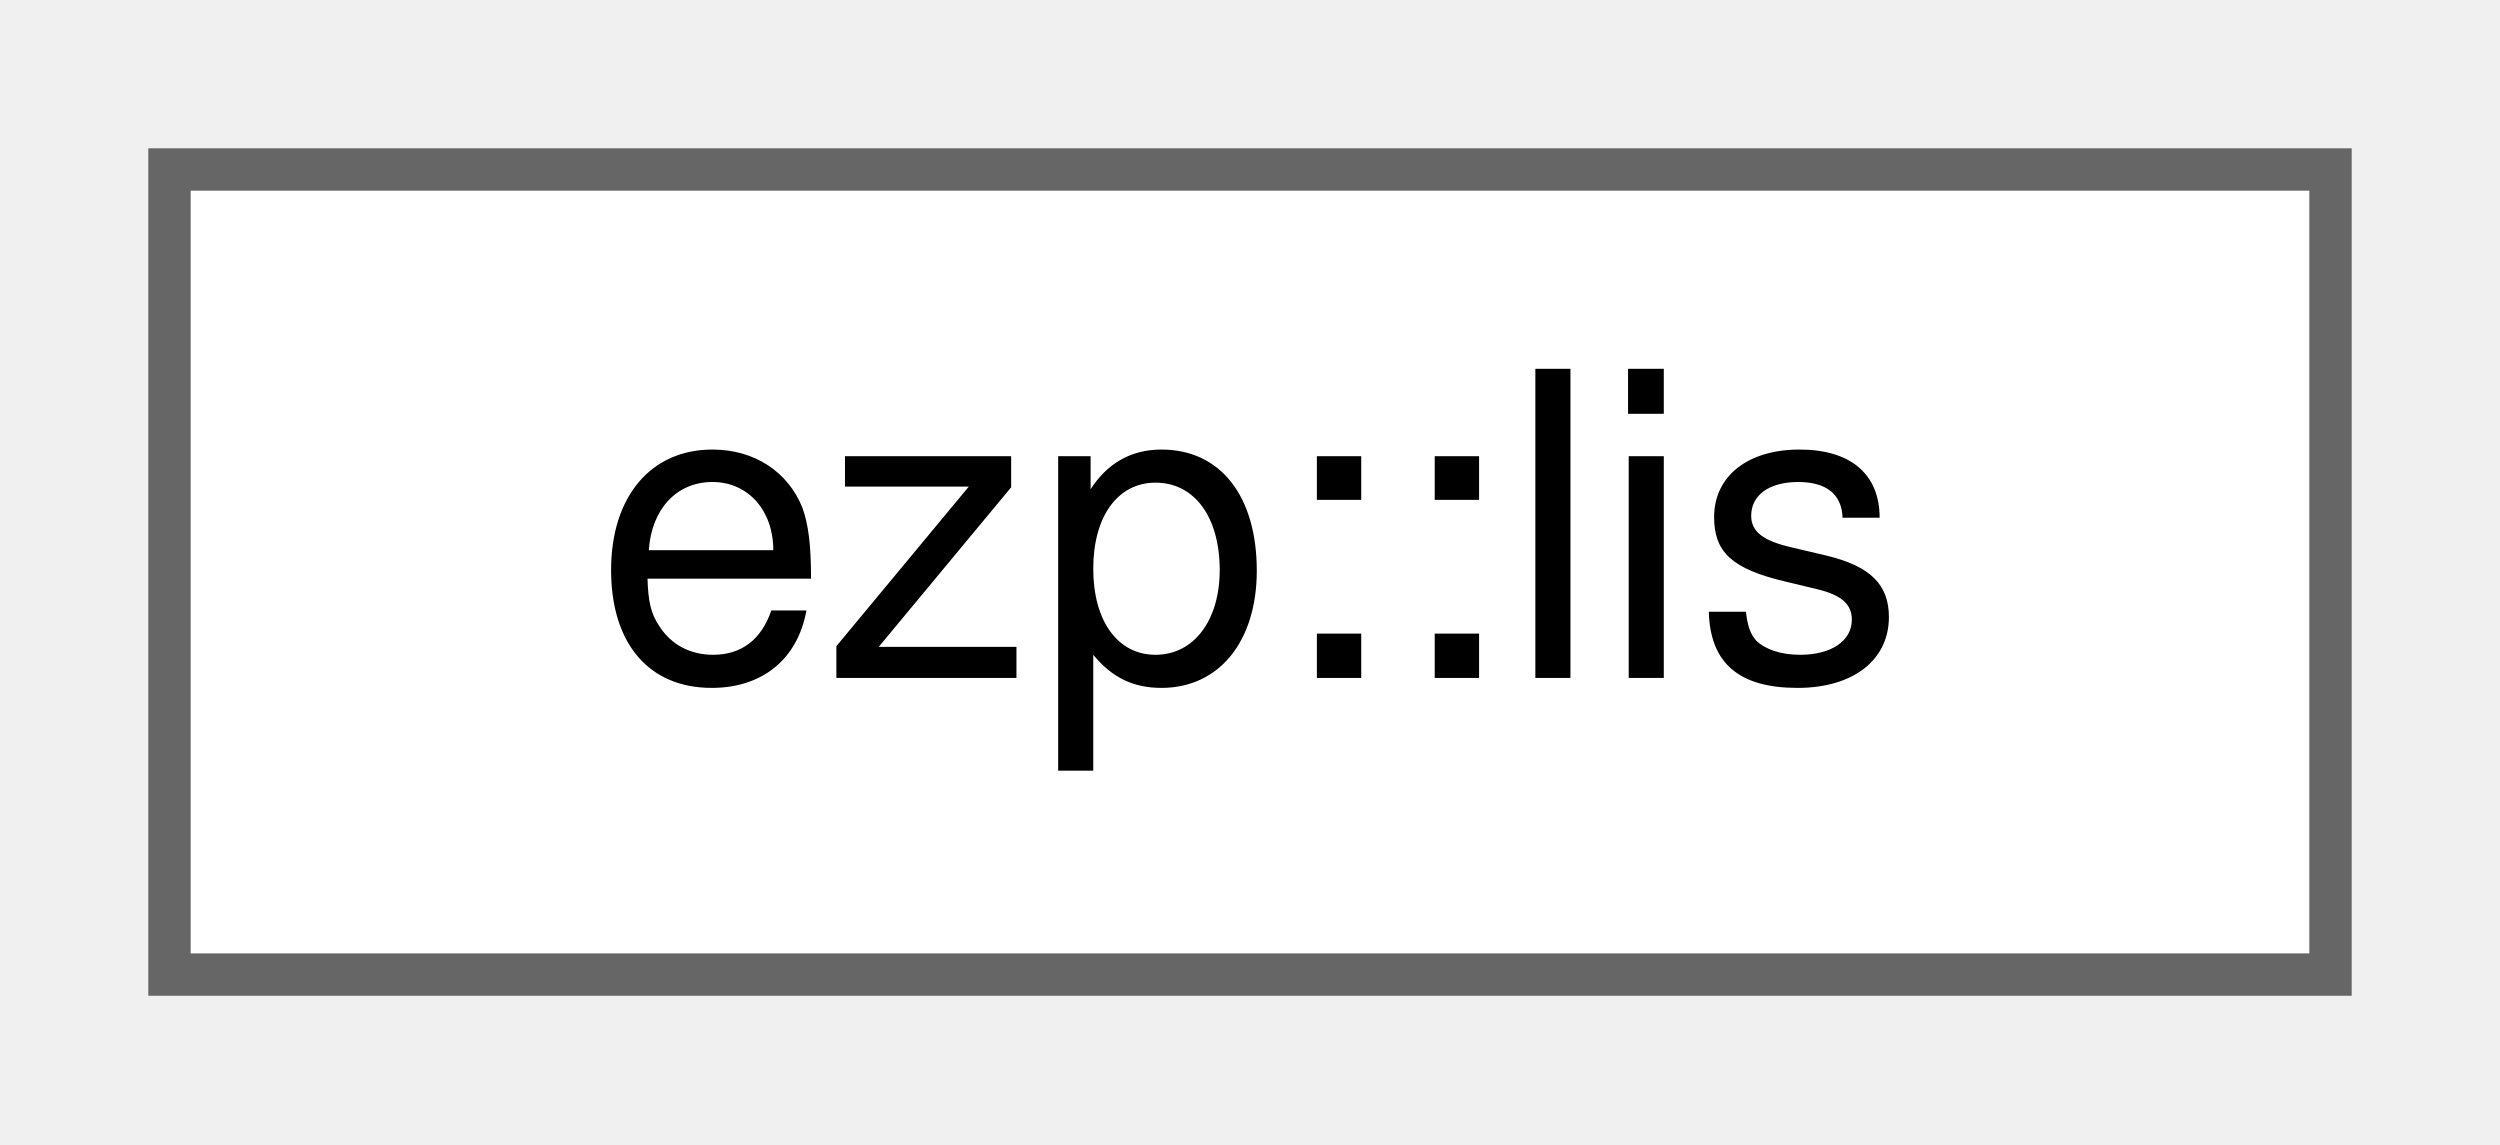
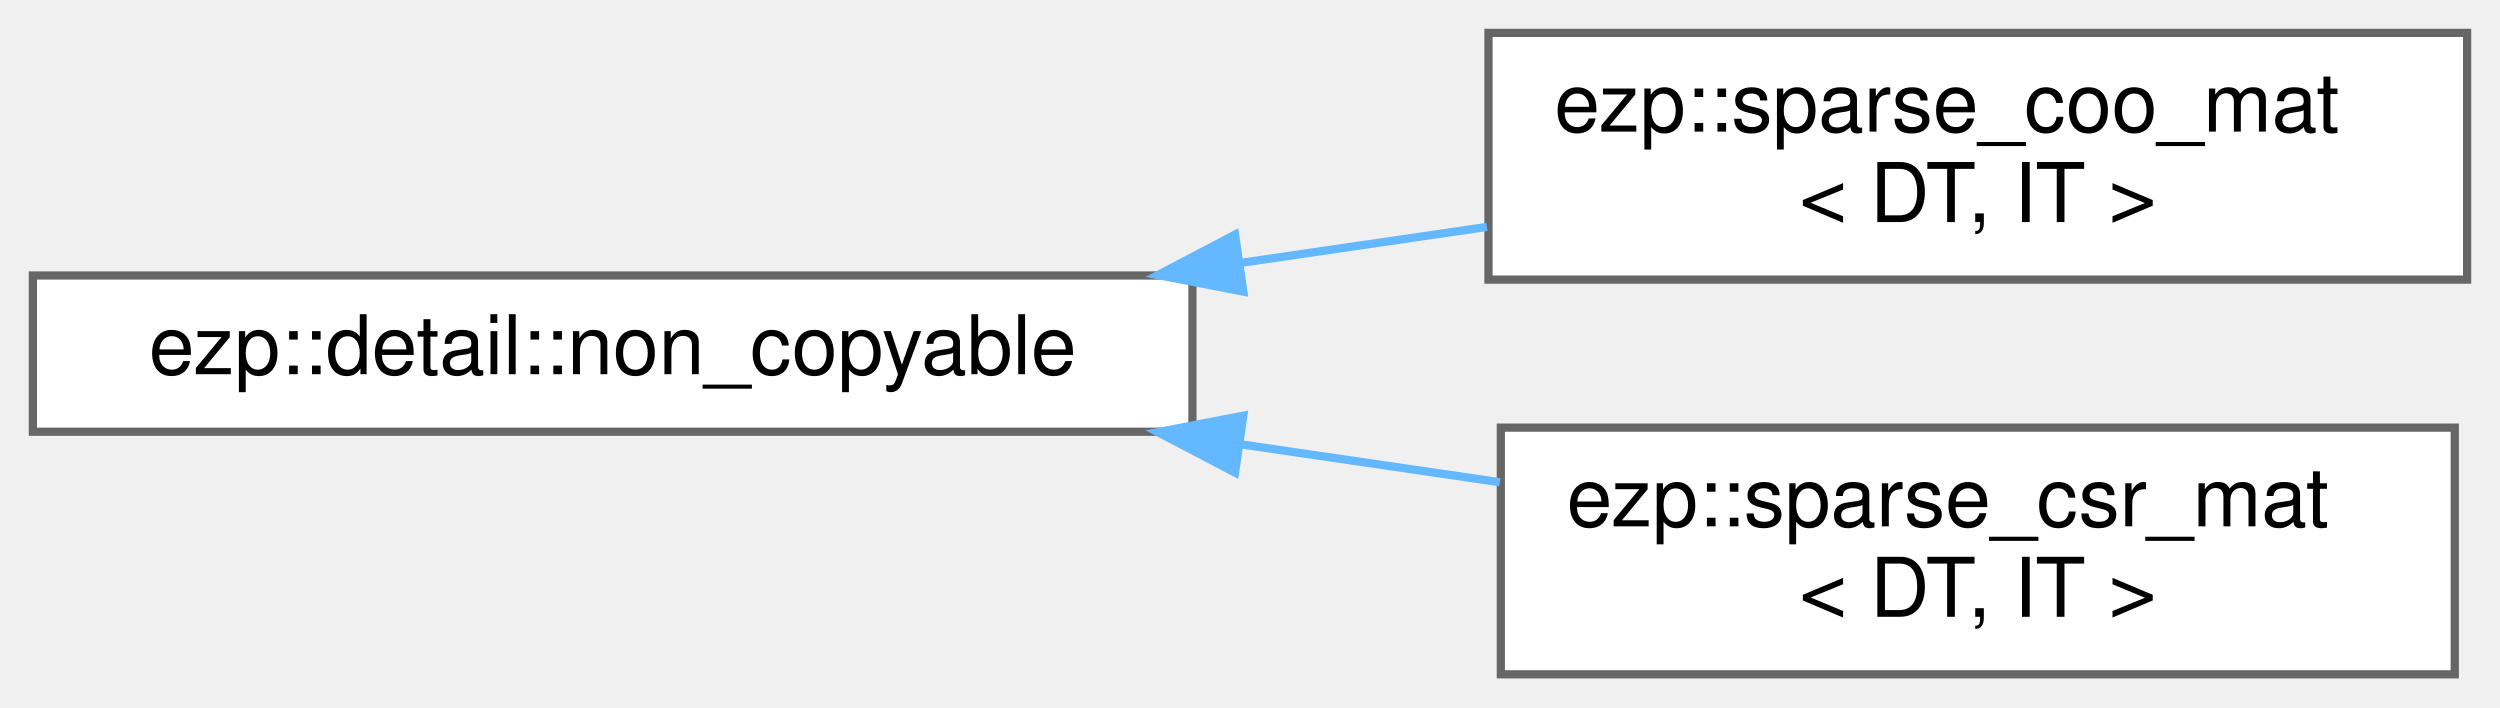
- <svg xmlns="http://www.w3.org/2000/svg" xmlns:xlink="http://www.w3.org/1999/xlink" width="59pt" height="27pt" viewBox="0.00 0.00 59.00 27.00">
-   <g id="graph0" class="graph" transform="scale(1 1) rotate(0) translate(4 23)">
+ <svg xmlns="http://www.w3.org/2000/svg" xmlns:xlink="http://www.w3.org/1999/xlink" width="304pt" height="86pt" viewBox="0.00 0.00 304.00 86.00">
+   <g id="graph0" class="graph" transform="scale(1 1) rotate(0) translate(4 82)">
    <g id="Node000000" class="node">
      <g id="a_Node000000">
-         <a xlink:href="d1/de4/classezp_1_1lis.html" target="_top" xlink:title=" ">
-           <polygon fill="white" stroke="#666666" points="51,-19 0,-19 0,0 51,0 51,-19" />
-           <text text-anchor="middle" x="25.5" y="-7" font-family="Helvetica,sans-Serif" font-size="10.00">ezp::lis</text>
+         <a xlink:href="d7/d04/structezp_1_1detail_1_1non__copyable.html" target="_top" xlink:title=" ">
+           <polygon fill="white" stroke="#666666" points="141,-48.5 0,-48.5 0,-29.5 141,-29.5 141,-48.5" />
+           <text text-anchor="middle" x="70.5" y="-36.5" font-family="Helvetica,sans-Serif" font-size="10.00">ezp::detail::non_copyable</text>
+         </a>
+       </g>
+     </g>
+     <g id="Node000001" class="node">
+       <g id="a_Node000001">
+         <a xlink:href="d4/d16/structezp_1_1sparse__coo__mat.html" target="_top" xlink:title=" ">
+           <polygon fill="white" stroke="#666666" points="296,-78 177,-78 177,-48 296,-48 296,-78" />
+           <text text-anchor="start" x="185" y="-66" font-family="Helvetica,sans-Serif" font-size="10.00">ezp::sparse_coo_mat</text>
+           <text text-anchor="middle" x="236.5" y="-55" font-family="Helvetica,sans-Serif" font-size="10.00">&lt; DT, IT &gt;</text>
+         </a>
+       </g>
+     </g>
+     <g id="edge18_Node000000_Node000001" class="edge">
+       <g id="a_edge18_Node000000_Node000001">
+         <a xlink:title=" ">
+           <path fill="none" stroke="#63b8ff" d="M146.79,-50.02C156.87,-51.49 167.08,-52.99 176.81,-54.41" />
+           <polygon fill="#63b8ff" stroke="#63b8ff" points="147.19,-46.54 136.79,-48.55 146.18,-53.47 147.19,-46.54" />
+         </a>
+       </g>
+     </g>
+     <g id="Node000002" class="node">
+       <g id="a_Node000002">
+         <a xlink:href="d6/d5b/structezp_1_1sparse__csr__mat.html" target="_top" xlink:title=" ">
+           <polygon fill="white" stroke="#666666" points="294.5,-30 178.5,-30 178.5,0 294.5,0 294.5,-30" />
+           <text text-anchor="start" x="186.5" y="-18" font-family="Helvetica,sans-Serif" font-size="10.00">ezp::sparse_csr_mat</text>
+           <text text-anchor="middle" x="236.5" y="-7" font-family="Helvetica,sans-Serif" font-size="10.00">&lt; DT, IT &gt;</text>
+         </a>
+       </g>
+     </g>
+     <g id="edge19_Node000000_Node000002" class="edge">
+       <g id="a_edge19_Node000000_Node000002">
+         <a xlink:title=" ">
+           <path fill="none" stroke="#63b8ff" d="M146.88,-27.97C157.47,-26.42 168.21,-24.85 178.38,-23.36" />
+           <polygon fill="#63b8ff" stroke="#63b8ff" points="146.18,-24.53 136.79,-29.45 147.19,-31.46 146.18,-24.53" />
        </a>
      </g>
    </g>
  </g>
</svg>
